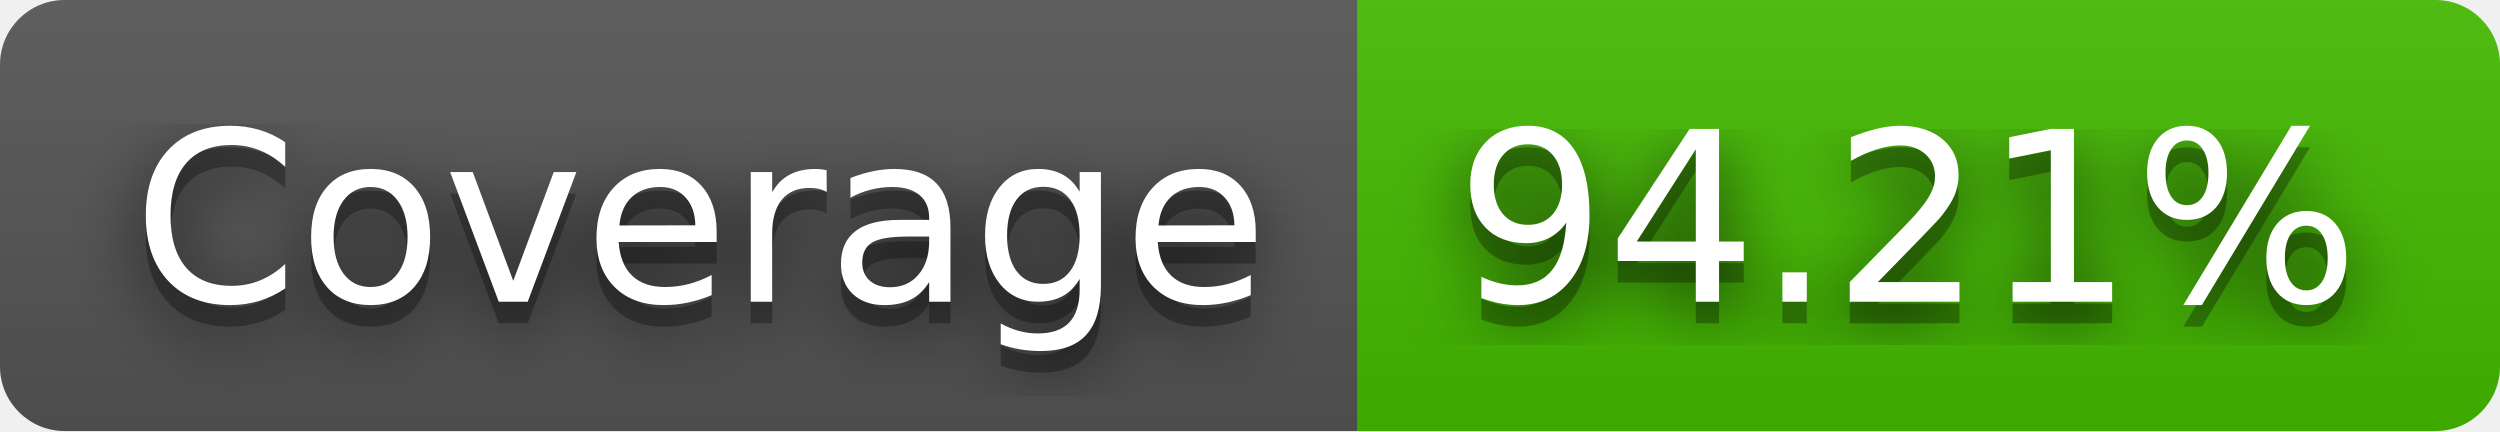
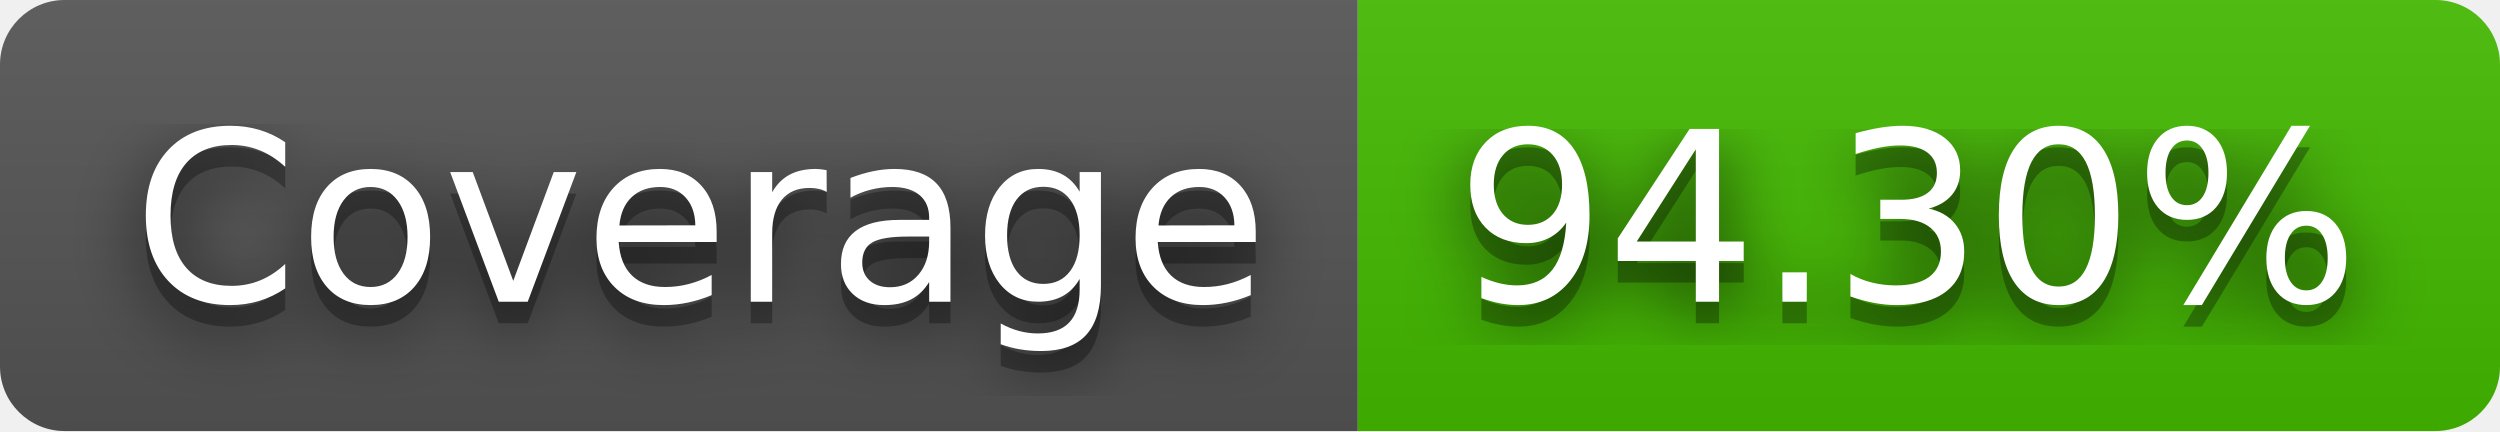
- <svg xmlns="http://www.w3.org/2000/svg" width="116" height="20" role="img" aria-label="Coverage: 94.21%">
+ <svg xmlns="http://www.w3.org/2000/svg" width="116" height="20" role="img" aria-label="Coverage: 94.30%">
  <filter id="blur">
    <feGaussianBlur stdDeviation="16" />
  </filter>
  <linearGradient id="s" x2="0" y2="100%">
    <stop offset="0" stop-color="#bbb" stop-opacity=".1" />
    <stop offset="1" stop-opacity=".1" />
  </linearGradient>
  <clipPath id="r">
    <rect width="116" height="20" rx="3" />
  </clipPath>
  <g clip-path="url(#r)">
    <rect width="63" height="20" fill="#555" />
    <rect x="63" width="53" height="20" fill="#4b0" />
    <rect width="116" height="20" fill="url(#s)" />
  </g>
  <g fill="#fff" text-anchor="middle" font-family="Verdana,Geneva,DejaVu Sans,sans-serif" text-rendering="geometricPrecision" font-size="110">
    <g transform="scale(.1)">
      <g aria-hidden="true" fill="#010101">
        <text x="325" y="150" fill-opacity=".8" filter="url(#blur)" textLength="530">Coverage</text>
        <text x="325" y="150" fill-opacity=".3" textLength="530">Coverage</text>
      </g>
      <text x="325" y="140" textLength="530">Coverage</text>
    </g>
    <g transform="scale(.1)">
      <g aria-hidden="true" fill="#010101">
-         <text x="885" y="150" fill-opacity=".8" filter="url(#blur)" textLength="430">94.21%</text>
-         <text x="885" y="150" fill-opacity=".3" textLength="430">94.21%</text>
+         <text x="885" y="150" fill-opacity=".8" filter="url(#blur)" textLength="430">94.30%</text>
+         <text x="885" y="150" fill-opacity=".3" textLength="430">94.30%</text>
      </g>
-       <text x="885" y="140" textLength="430">94.21%</text>
+       <text x="885" y="140" textLength="430">94.30%</text>
    </g>
  </g>
</svg>
